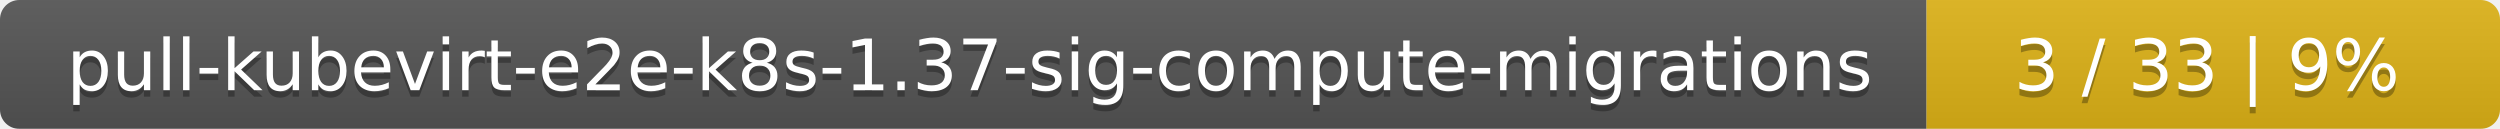
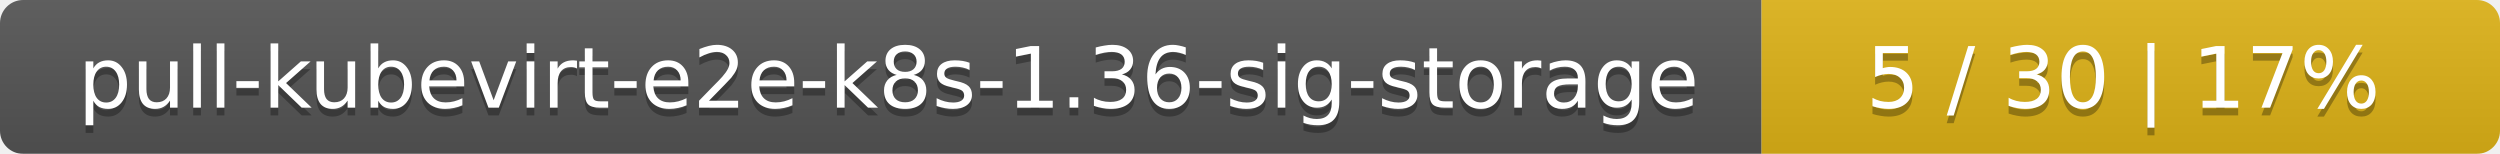
- <svg xmlns="http://www.w3.org/2000/svg" width="388" height="20">
+ <svg xmlns="http://www.w3.org/2000/svg" width="325" height="20">
  <linearGradient id="smooth" x2="0" y2="100%">
    <stop offset="0" stop-color="#bbb" stop-opacity=".1" />
    <stop offset="1" stop-opacity=".1" />
  </linearGradient>
  <mask id="round">
-     <rect width="388" height="20" rx="3" fill="#fff" />
+     <rect width="325" height="20" rx="3" fill="#fff" />
  </mask>
  <g mask="url(#round)">
-     <rect width="299" height="20" fill="#555" />
-     <rect x="299" width="89" height="20" fill="#dfb317" />
-     <rect width="388" height="20" fill="url(#smooth)" />
+     <rect width="229" height="20" fill="#555" />
+     <rect x="229" width="96" height="20" fill="#dfb317" />
+     <rect width="325" height="20" fill="url(#smooth)" />
  </g>
  <g fill="#fff" text-anchor="middle" font-family="DejaVu Sans,Verdana,Geneva,sans-serif" font-size="11">
-     <text x="150.5" y="15" fill="#010101" fill-opacity=".3">pull-kubevirt-e2e-k8s-1.37-sig-compute-migrations</text>
-     <text x="150.5" y="14">pull-kubevirt-e2e-k8s-1.37-sig-compute-migrations</text>
-     <text x="342.5" y="15" fill="#010101" fill-opacity=".3">3 / 33    |    9%</text>
-     <text x="342.5" y="14">3 / 33    |    9%</text>
+     <text x="115.5" y="15" fill="#010101" fill-opacity=".3">pull-kubevirt-e2e-k8s-1.36-sig-storage</text>
+     <text x="115.5" y="14">pull-kubevirt-e2e-k8s-1.36-sig-storage</text>
+     <text x="276" y="15" fill="#010101" fill-opacity=".3">5 / 30    |    17%</text>
+     <text x="276" y="14">5 / 30    |    17%</text>
  </g>
</svg>
